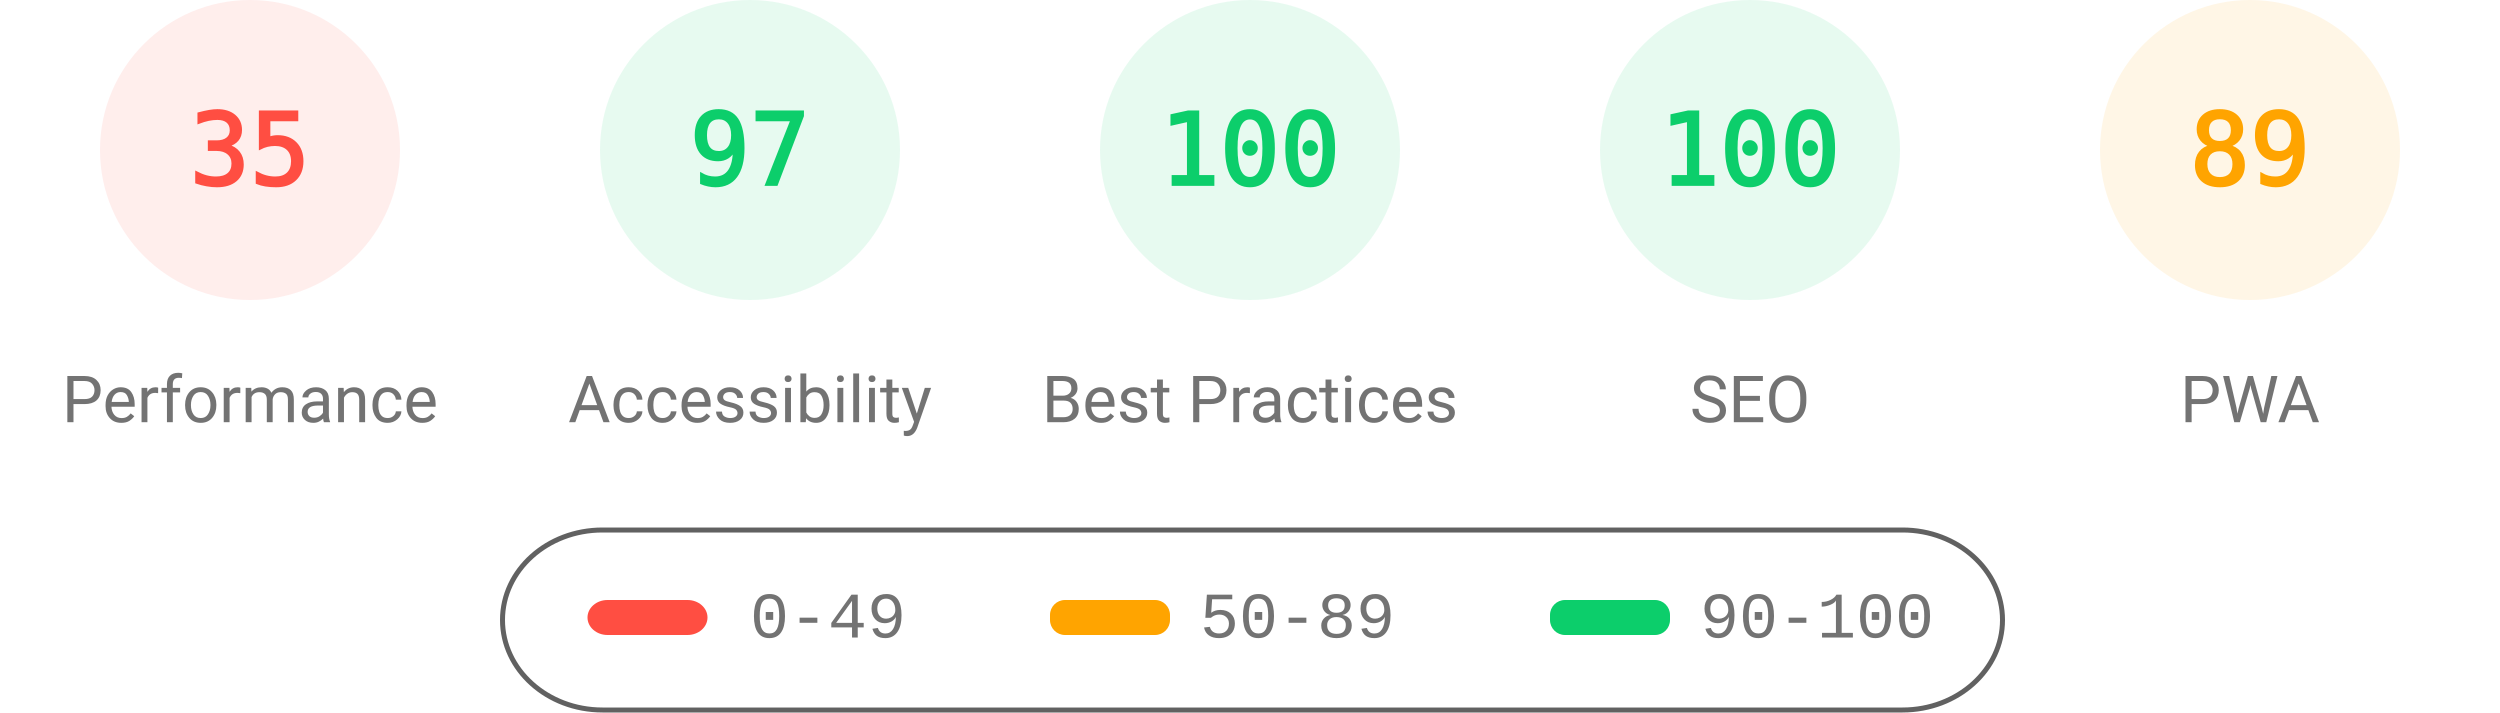
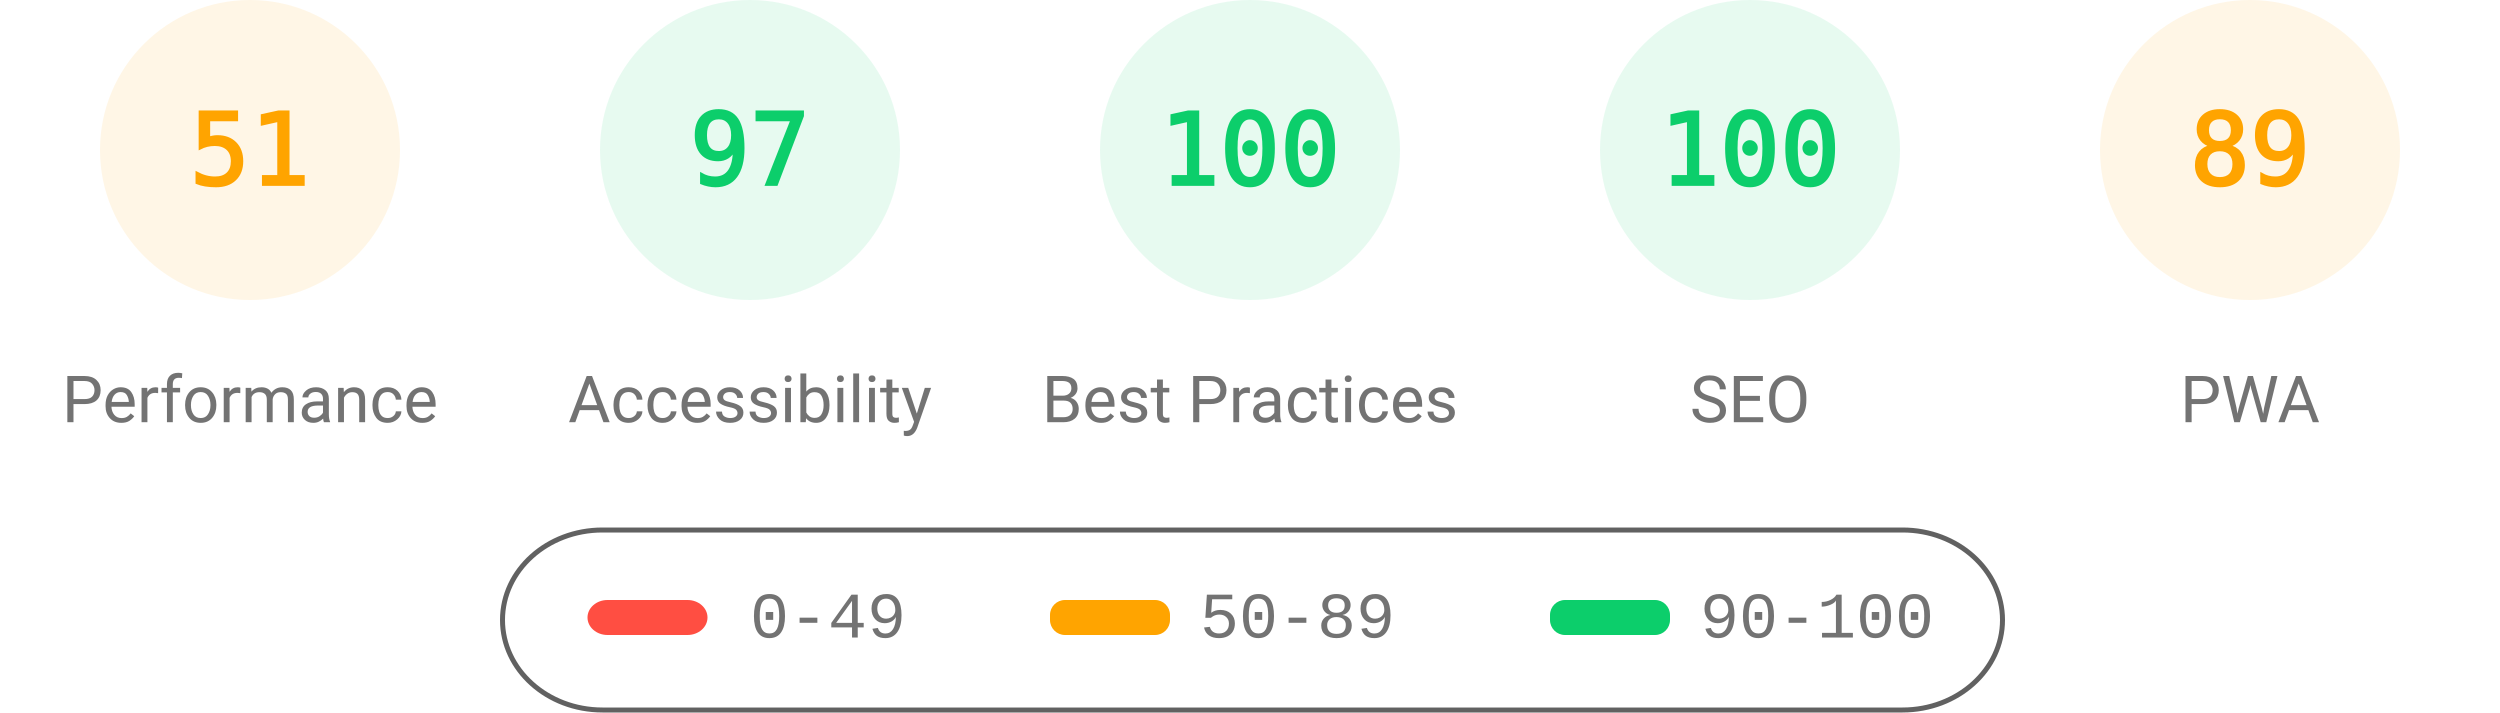
<svg xmlns="http://www.w3.org/2000/svg" fill="none" width="1000" height="285">
  <style>.gauge-base{opacity:.1}.gauge-arc{fill:none;animation-delay:250ms;stroke-linecap:round;transform:rotate(-90deg);transform-origin:100px 60px;animation:load-gauge 1s ease forwards}.guage-text{font-size:40px;font-family:monospace;text-align:center}.guage-red{color:#ff4e42;fill:#ff4e42;stroke:#ff4e42}.guage-orange{color:#ffa400;fill:#ffa400;stroke:#ffa400}.guage-green{color:#0cce6b;fill:#0cce6b;stroke:#0cce6b}.guage-undefined{color:#5c5c5c;fill:#5c5c5c;stroke:#5c5c5c}.guage-title{color:#737373;fill:#737373;stroke:none;font-size:26px;line-height:26px;font-family:Roboto,Halvetica,Arial,sans-serif}@keyframes load-gauge{from{stroke-dasharray:0 352.858}}</style>
-   <svg class="guage-div guage-perf guage-red" viewBox="0 0 200 200" width="200" height="200">
+   <svg class="guage-div guage-perf guage-orange" viewBox="0 0 200 200" width="200" height="200">
    <circle class="gauge-base" r="56" cx="100" cy="60" stroke-width="8" />
-     <circle class="gauge-arc guage-arc-1" r="56" cx="100" cy="60" stroke-width="8" style="stroke-dasharray:123.15,351.858" />
-     <text class="guage-text" x="100" y="60" alignment-baseline="central" dominant-baseline="central" text-anchor="middle">35</text>
+     <circle class="gauge-arc guage-arc-1" r="56" cx="100" cy="60" stroke-width="8" style="stroke-dasharray:179.448,351.858" />
+     <text class="guage-text" x="100" y="60" alignment-baseline="central" dominant-baseline="central" text-anchor="middle">51</text>
    <text class="guage-title" x="100" y="160" alignment-baseline="central" dominant-baseline="central" text-anchor="middle">Performance</text>
  </svg>
  <svg class="guage-div guage-acc guage-green" viewBox="0 0 200 200" width="200" height="200" x="200">
    <circle class="gauge-base" r="56" cx="100" cy="60" stroke-width="8" />
    <circle class="gauge-arc guage-arc-2" r="56" cx="100" cy="60" stroke-width="8" style="stroke-dasharray:341.302,351.858" />
    <text class="guage-text" x="100" y="60" alignment-baseline="central" dominant-baseline="central" text-anchor="middle">97</text>
    <text class="guage-title" x="100" y="160" alignment-baseline="central" dominant-baseline="central" text-anchor="middle">Accessibility</text>
  </svg>
  <svg class="guage-div guage-best guage-green" viewBox="0 0 200 200" width="200" height="200" x="400">
    <circle class="gauge-base" r="56" cx="100" cy="60" stroke-width="8" />
    <circle class="gauge-arc guage-arc-3" r="56" cx="100" cy="60" stroke-width="8" style="stroke-dasharray:351.858,351.858" />
    <text class="guage-text" x="100" y="60" alignment-baseline="central" dominant-baseline="central" text-anchor="middle">100</text>
    <text class="guage-title" x="100" y="160" alignment-baseline="central" dominant-baseline="central" text-anchor="middle">Best Practices</text>
  </svg>
  <svg class="guage-div guage-seo guage-green" viewBox="0 0 200 200" width="200" height="200" x="600">
    <circle class="gauge-base" r="56" cx="100" cy="60" stroke-width="8" />
    <circle class="gauge-arc guage-arc-4" r="56" cx="100" cy="60" stroke-width="8" style="stroke-dasharray:351.858,351.858" />
    <text class="guage-text" x="100" y="60" alignment-baseline="central" dominant-baseline="central" text-anchor="middle">100</text>
    <text class="guage-title" x="100" y="160" alignment-baseline="central" dominant-baseline="central" text-anchor="middle">SEO</text>
  </svg>
  <svg class="guage-div guage-pwa guage-orange" viewBox="0 0 200 200" width="200" height="200" x="800">
    <circle class="gauge-base" r="56" cx="100" cy="60" stroke-width="8" />
    <circle class="gauge-arc guage-arc-4" r="56" cx="100" cy="60" stroke-width="8" style="stroke-dasharray:313.154,351.858" />
    <text class="guage-text" x="100" y="60" alignment-baseline="central" dominant-baseline="central" text-anchor="middle">89</text>
    <text class="guage-title" x="100" y="160" alignment-baseline="central" dominant-baseline="central" text-anchor="middle">PWA</text>
  </svg>
  <svg width="604" height="76" x="200" y="210">
    <path fill="none" id="canvas_background" d="M-1-1h604v80H-1z" />
    <rect fill-opacity="0" stroke="#616161" stroke-width="2" rx="40" id="svg_2" height="72" width="600" y="2" x="1" fill="#000" />
    <rect stroke="#000" rx="8" id="svg_3" height="14" width="48" y="30" x="35" stroke-opacity="null" stroke-width="0" fill="#ff4e42" />
    <rect stroke="#000" rx="6" id="svg_4" height="14" width="48" y="30" x="220" stroke-opacity="null" stroke-width="0" fill="#ffa400" />
    <rect stroke="#000" rx="6" id="svg_5" height="14" width="48" y="30" x="420" stroke-opacity="null" stroke-width="0" fill="#0cce6b" />
    <text xml:space="preserve" text-anchor="start" font-family="'Courier New', Courier, monospace" font-size="26" id="svg_6" y="45" x="100" stroke-opacity="null" stroke-width="0" stroke="#000" fill="#737373">0-49</text>
    <text xml:space="preserve" text-anchor="start" font-family="'Courier New', Courier, monospace" font-size="26" id="svg_7" y="45" x="280" stroke-opacity="null" stroke-width="0" stroke="#000" fill="#737373">50-89</text>
    <text xml:space="preserve" text-anchor="start" font-family="'Courier New', Courier, monospace" font-size="26" id="svg_8" y="45" x="480" stroke-opacity="null" stroke-width="0" stroke="#000" fill="#737373">90-100</text>
  </svg>
</svg>
